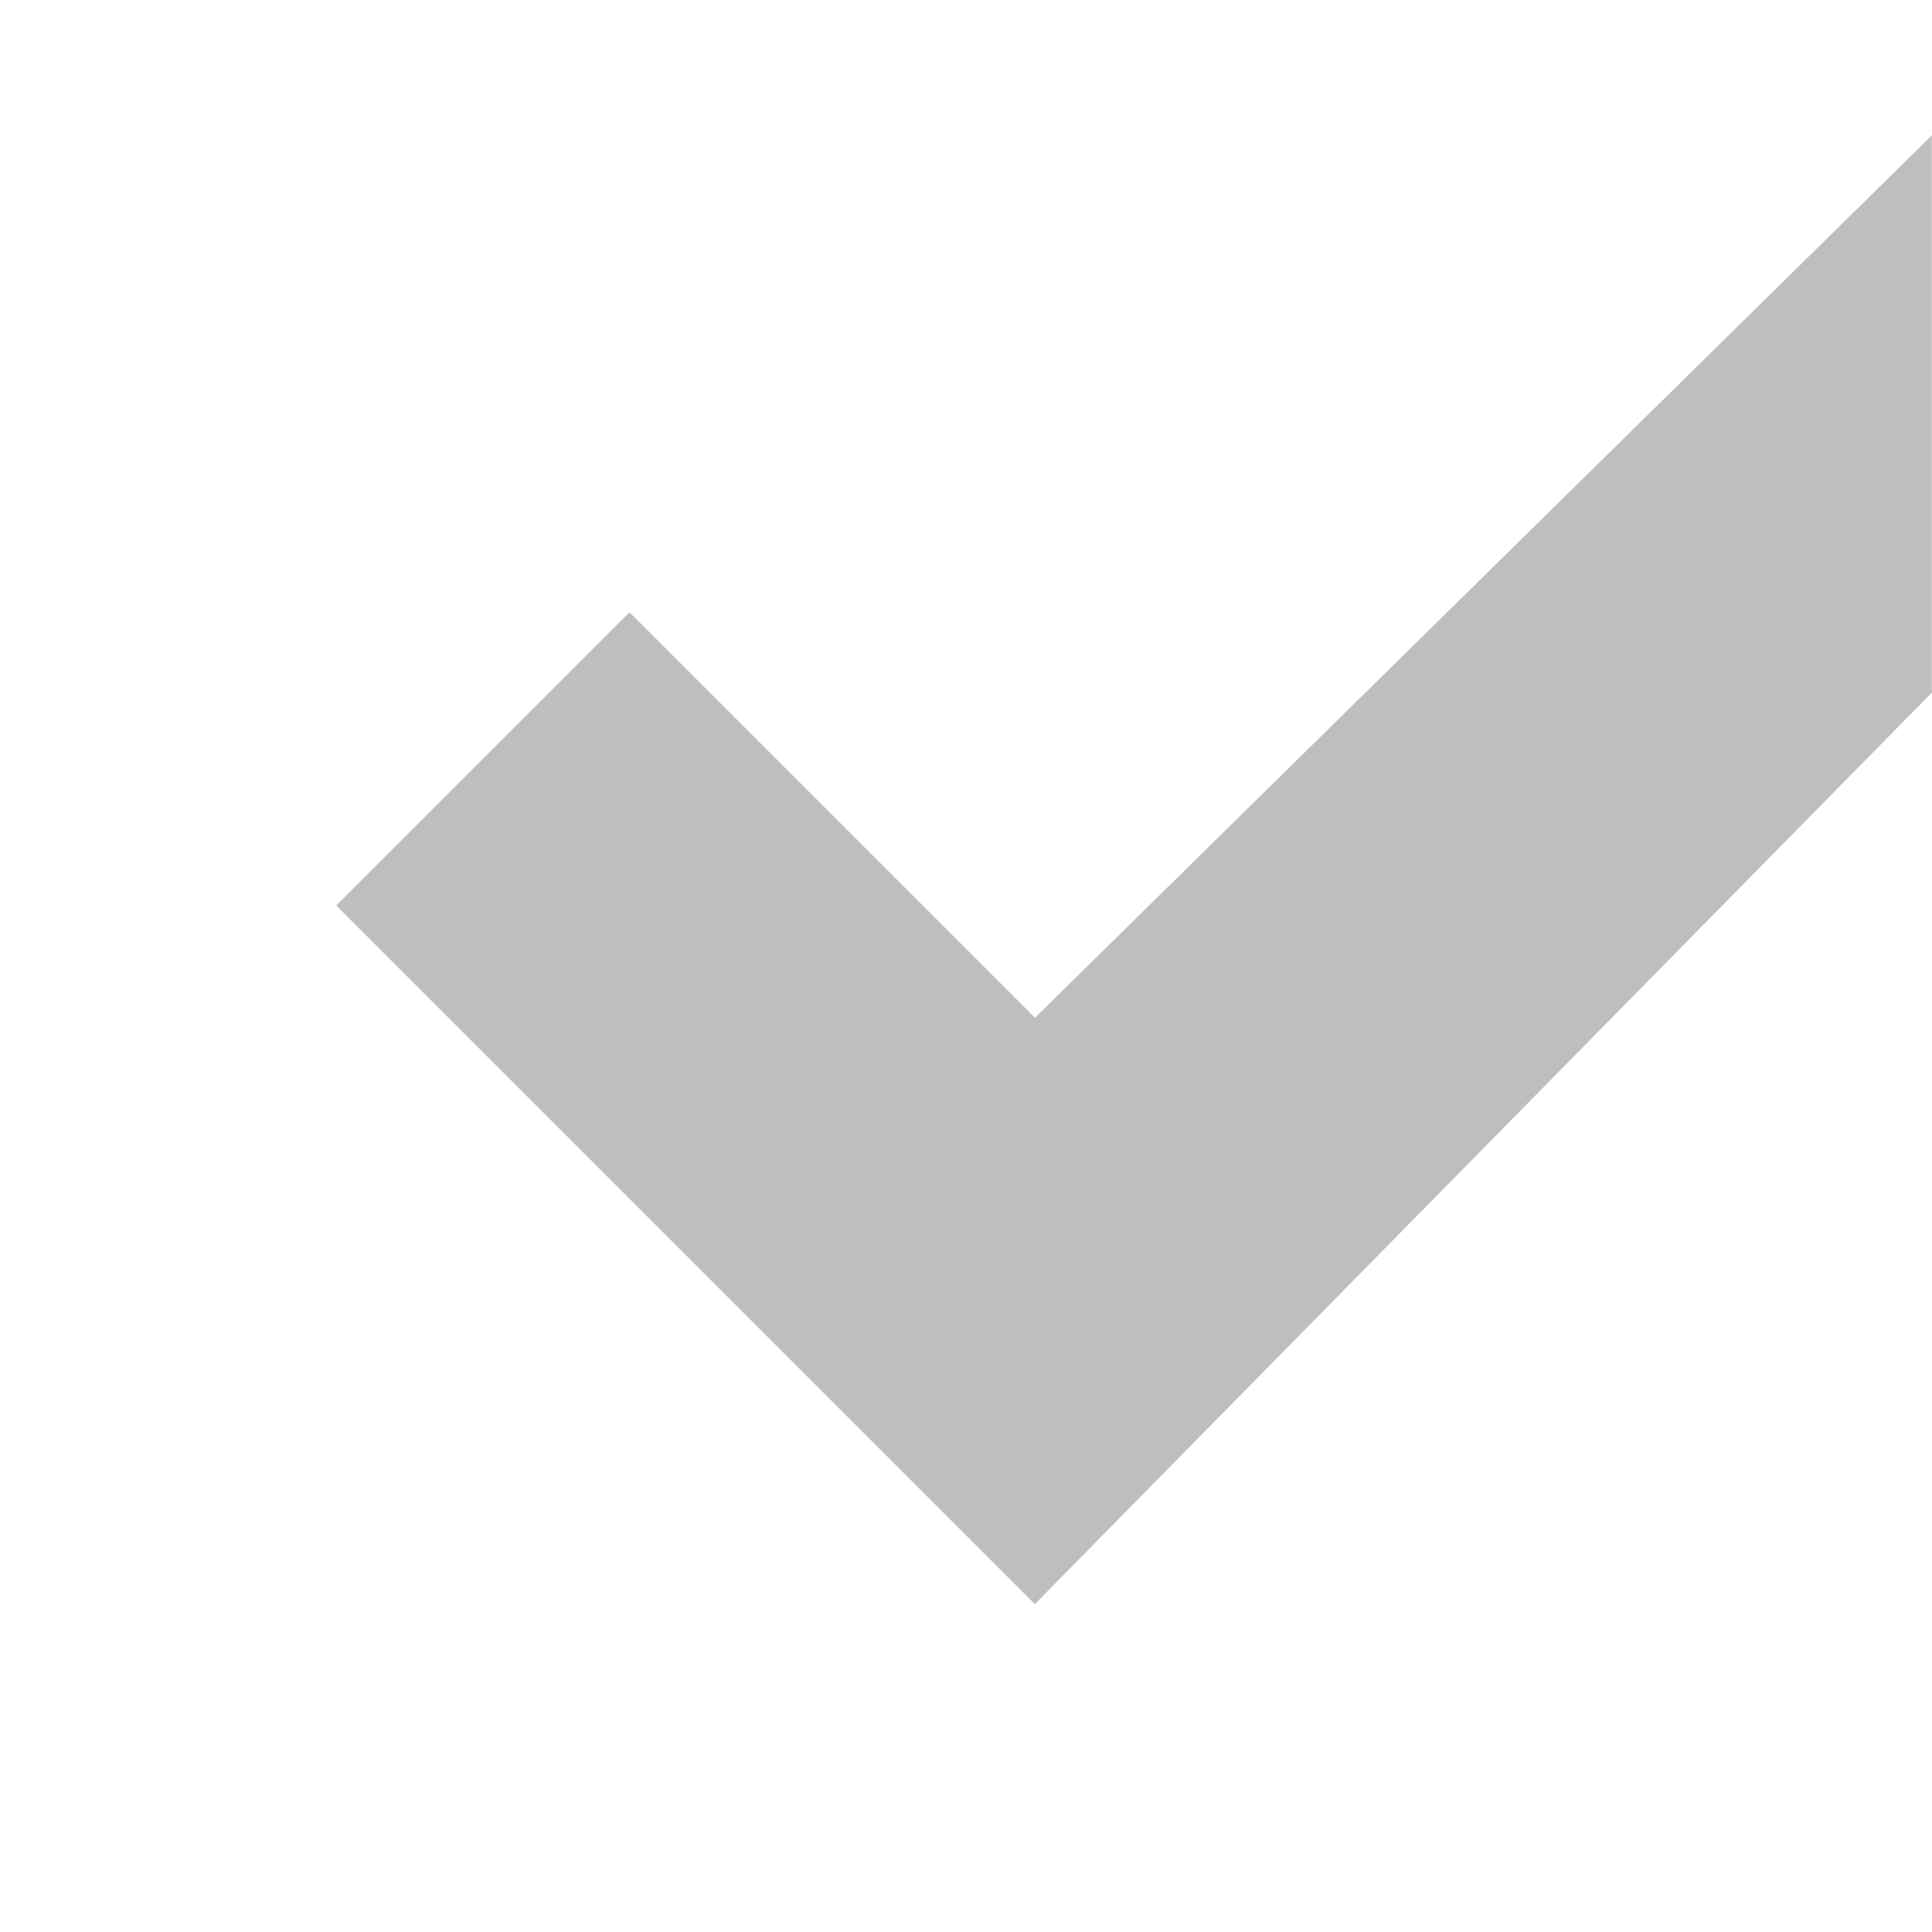
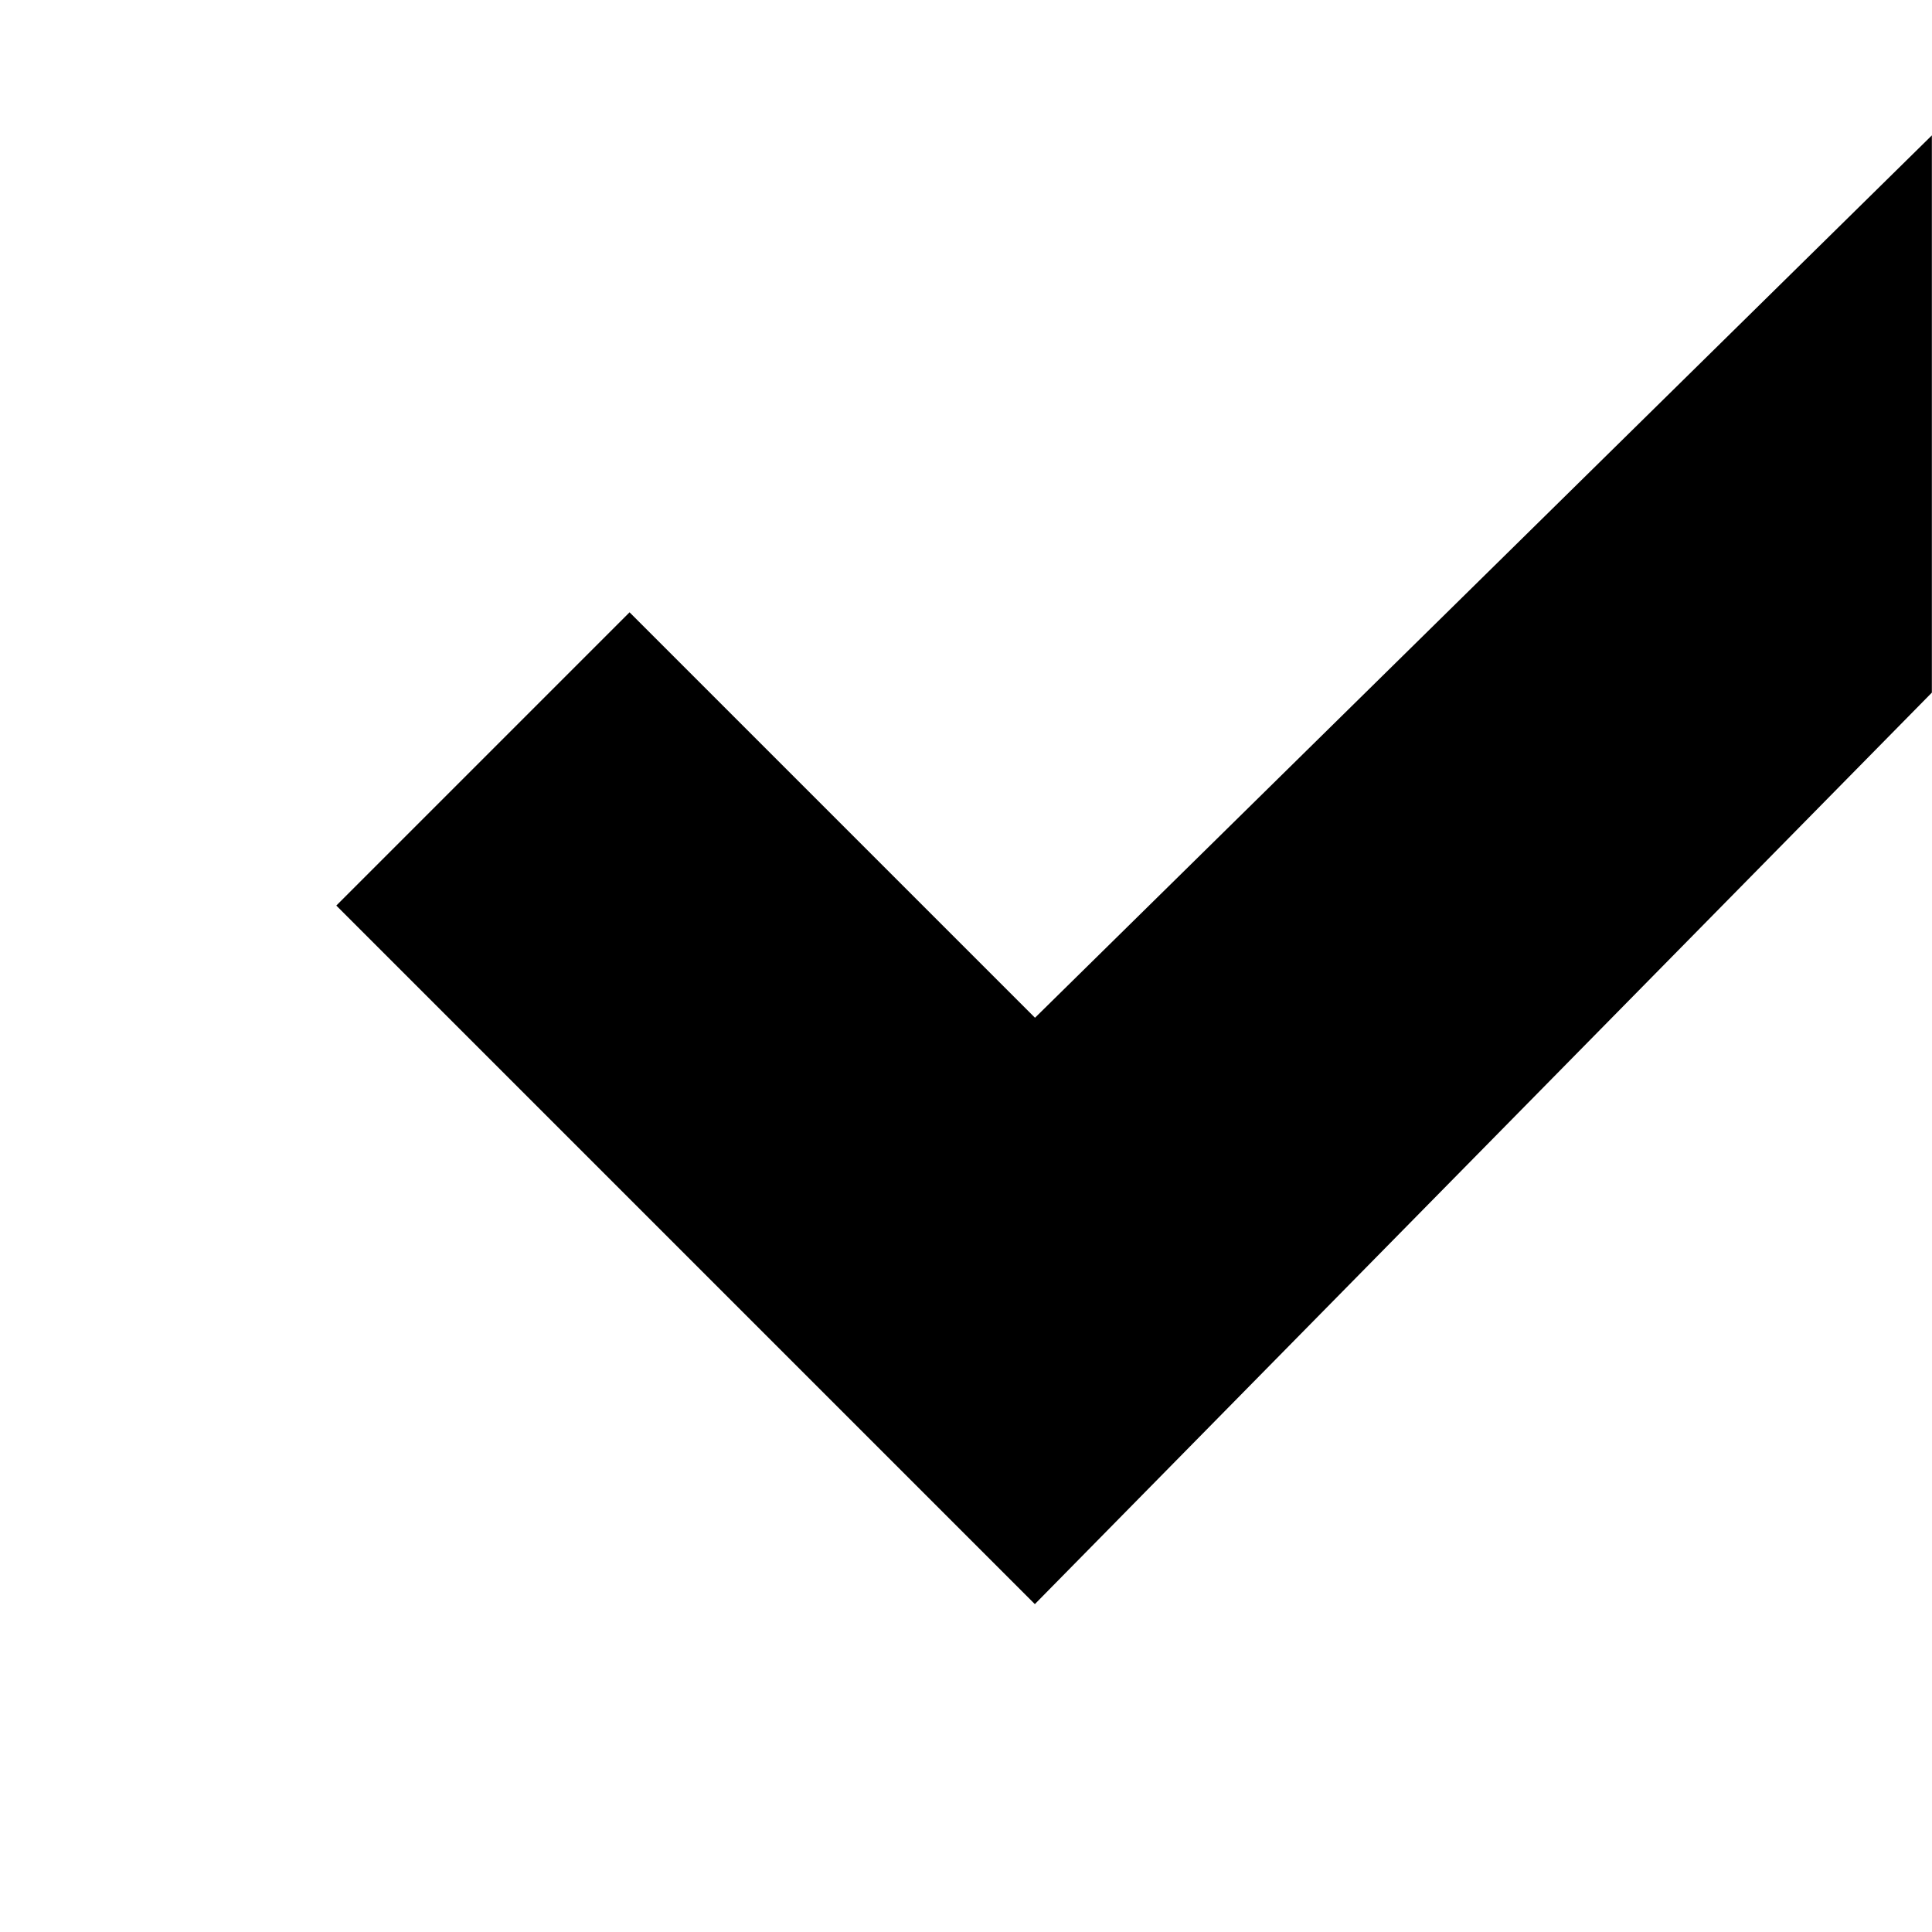
- <svg xmlns="http://www.w3.org/2000/svg" xmlns:ns1="http://www.openswatchbook.org/uri/2009/osb" height="14" id="svg7384" version="1.1" width="14">
-   <defs id="defs7386">
-     <linearGradient gradientTransform="matrix(-2.736579,0.2820293,-0.1890831,-0.9998832,239.5401,-879.4556)" id="linearGradient19282" ns1:paint="solid">
-       <stop id="stop19284" offset="0" style="stop-color:#666666;stop-opacity:1;" />
-     </linearGradient>
-   </defs>
-   <g id="layer9" style="display:inline;opacity:1" transform="translate(-401.0002,-339)">
-     <path style="color:#000000;font-style:normal;font-variant:normal;font-weight:normal;font-stretch:normal;font-size:medium;line-height:normal;font-family:Sans;-inkscape-font-specification:Sans;text-indent:0;text-align:start;text-decoration:none;text-decoration-line:none;letter-spacing:normal;word-spacing:normal;text-transform:none;direction:ltr;block-progression:tb;writing-mode:lr-tb;baseline-shift:baseline;text-anchor:start;display:inline;overflow:visible;visibility:visible;fill:#bebebe;fill-opacity:1;stroke:none;stroke-width:3;marker:none;enable-background:accumulate" d="m 415,339.98 -6.5,6.395 -2.938,-2.938 -2.125,2.125 5.062,5.062 6.5,-6.605 0,-4.039 z" id="path8913-6-7-1-5-1" />
-   </g>
-   <g id="layer10" style="display:inline" transform="translate(-401.0002,-339)" />
-   <g id="layer11" transform="translate(-401.0002,-339)" />
-   <g id="layer13" style="display:inline" transform="translate(-401.0002,-339)" />
-   <g id="layer14" transform="translate(-401.0002,-339)" />
-   <g id="layer15" style="display:inline" transform="translate(-401.0002,-339)" />
-   <g id="g71291" style="display:inline" transform="translate(-401.0002,-339)" />
-   <g id="g4953" style="display:inline" transform="translate(-401.0002,-339)" />
-   <g id="layer12" style="display:inline" transform="translate(-401.0002,-339)" />
+ <svg height="14" width="14">
+   <path d="M-401,-339 m 415,339.98 -6.5,6.395 -2.938,-2.938 -2.125,2.125 5.062,5.062 6.5,-6.605 0,-4.039 z" />
</svg>
